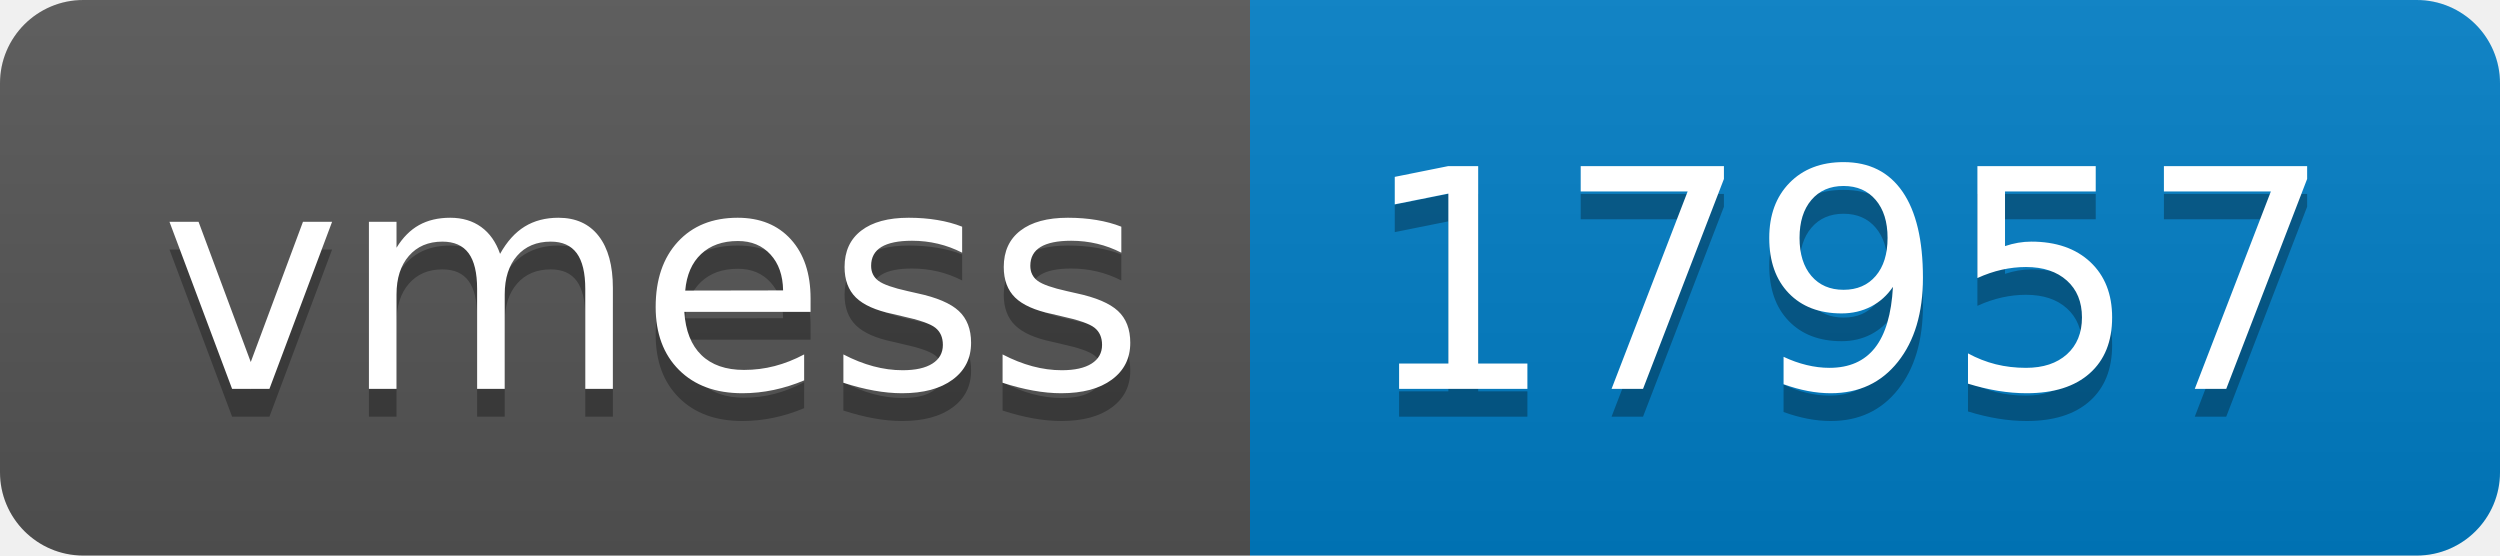
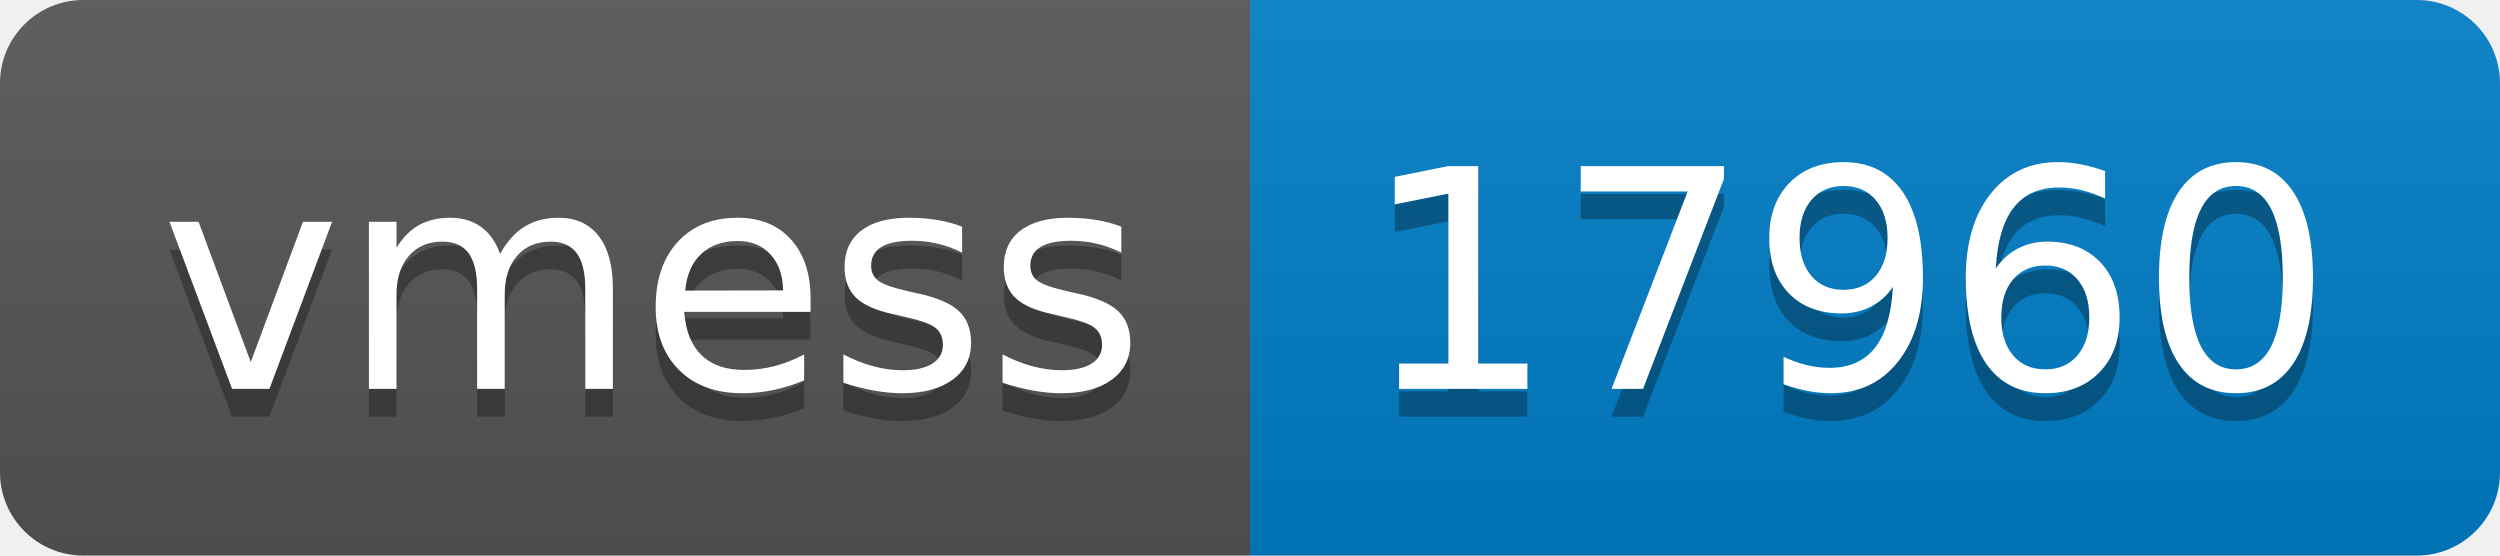
- <svg xmlns="http://www.w3.org/2000/svg" width="90" height="20" role="img" aria-label="vmess: 17957">
+ <svg xmlns="http://www.w3.org/2000/svg" width="90" height="20" role="img" aria-label="vmess: 17960">
  <linearGradient id="s" x2="0" y2="100%">
    <stop offset="0" stop-color="#bbb" stop-opacity=".1" />
    <stop offset="1" stop-opacity=".1" />
  </linearGradient>
  <clipPath id="r">
    <rect width="90" height="20" rx="3" fill="#fff" />
  </clipPath>
  <g clip-path="url(#r)">
    <rect width="45" height="20" fill="#555" />
    <rect x="45" width="45" height="20" fill="#007ec6" />
    <rect width="90" height="20" fill="url(#s)" />
  </g>
  <g fill="#fff" text-anchor="middle" font-family="Verdana,Geneva,DejaVu Sans,sans-serif" text-rendering="geometricPrecision" font-size="110">
    <text aria-hidden="true" x="235" y="150" fill="#010101" fill-opacity=".3" transform="scale(.1)" textLength="350">vmess</text>
    <text x="235" y="140" transform="scale(.1)" fill="#fff" textLength="350">vmess</text>
-     <text aria-hidden="true" x="665" y="150" fill="#010101" fill-opacity=".3" transform="scale(.1)" textLength="350">17957</text>
-     <text x="665" y="140" transform="scale(.1)" fill="#fff" textLength="350">17957</text>
+     <text aria-hidden="true" x="665" y="150" fill="#010101" fill-opacity=".3" transform="scale(.1)" textLength="350">17960</text>
+     <text x="665" y="140" transform="scale(.1)" fill="#fff" textLength="350">17960</text>
  </g>
</svg>
